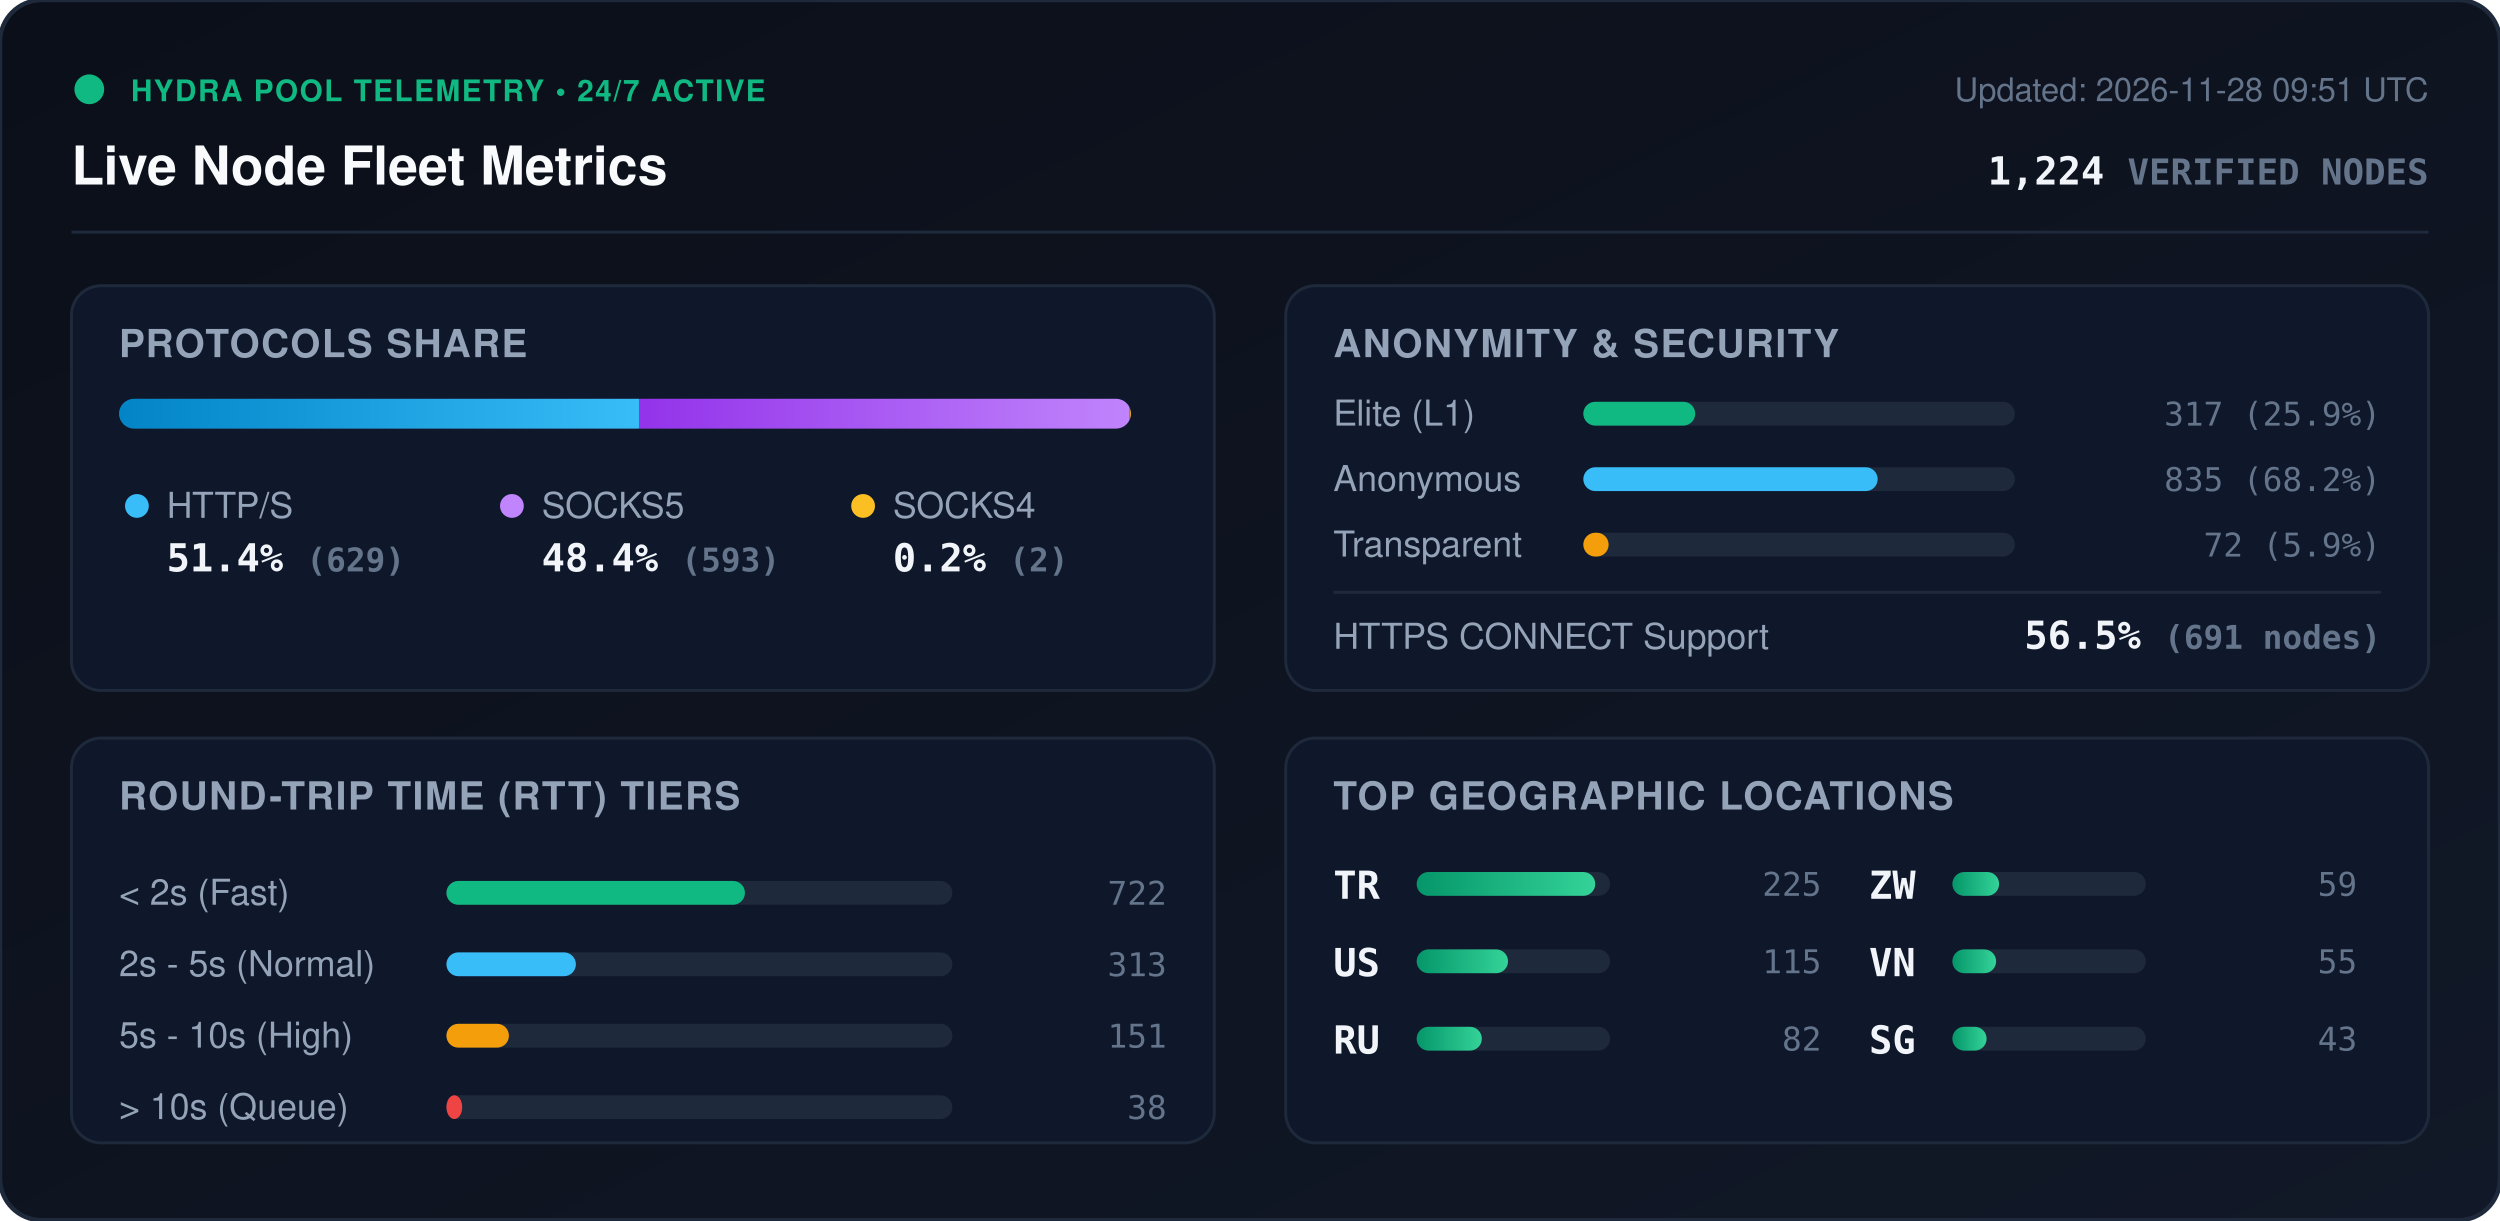
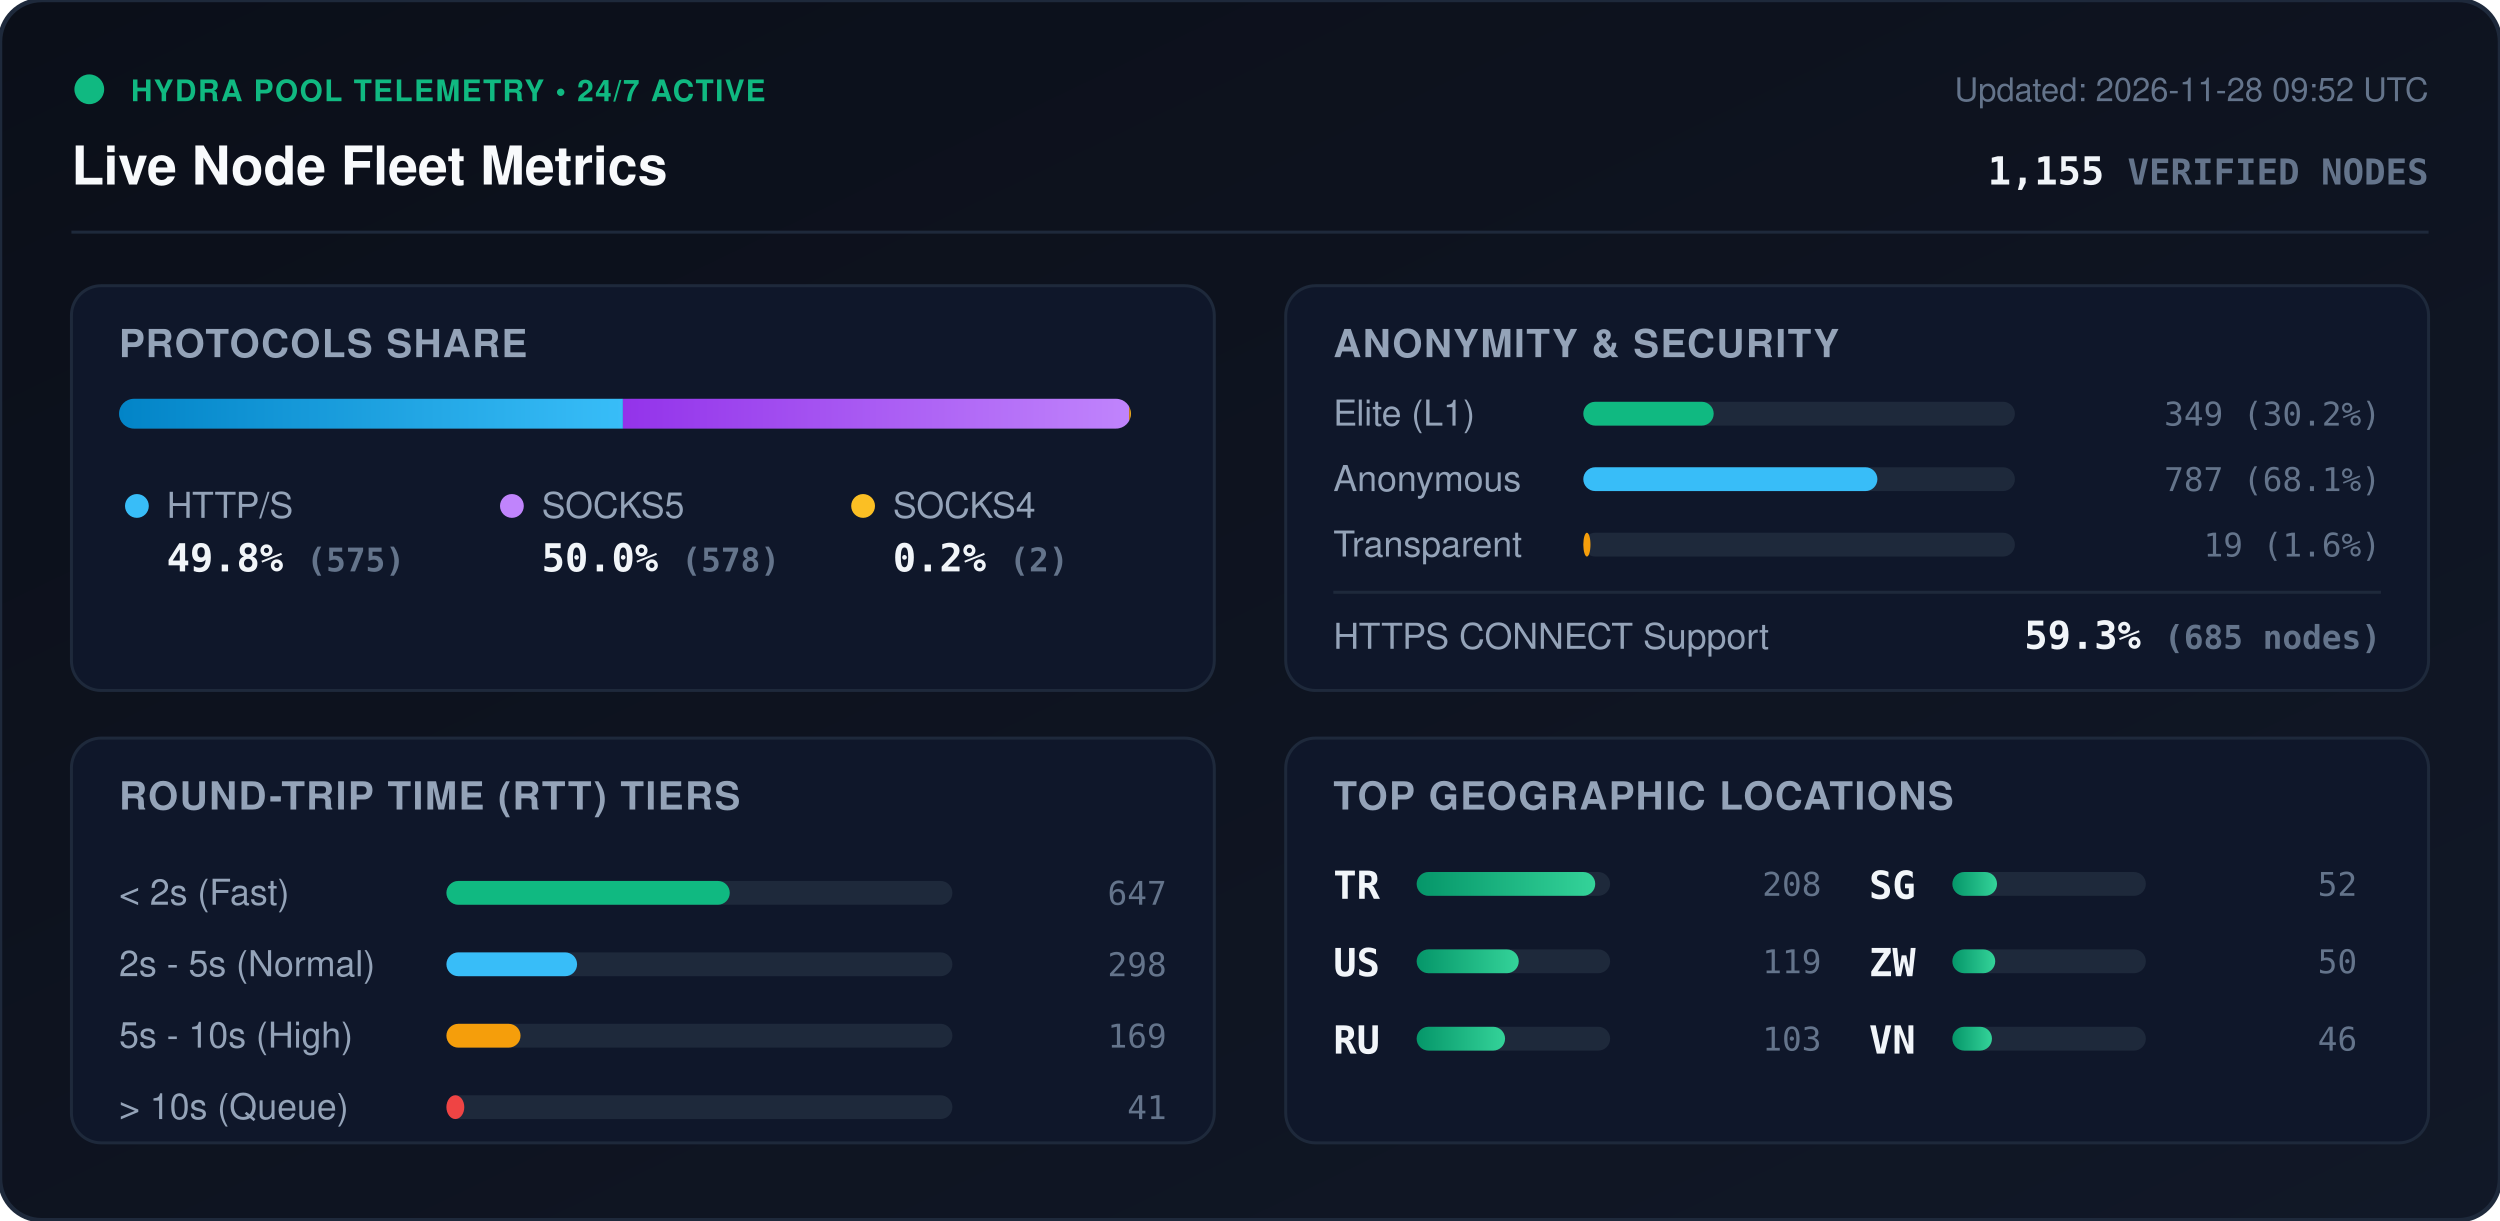
<svg xmlns="http://www.w3.org/2000/svg" viewBox="0 0 840 410" width="840" height="410" style="max-width: 100%; height: auto;">
  <defs>
    <linearGradient id="bg" x1="0%" y1="0%" x2="100%" y2="100%">
      <stop offset="0%" stop-color="#0b0f19" />
      <stop offset="100%" stop-color="#111827" />
    </linearGradient>
    <linearGradient id="bar-http" x1="0%" y1="0%" x2="100%" y2="0%">
      <stop offset="0%" stop-color="#0284c7" />
      <stop offset="100%" stop-color="#38bdf8" />
    </linearGradient>
    <linearGradient id="bar-socks5" x1="0%" y1="0%" x2="100%" y2="0%">
      <stop offset="0%" stop-color="#9333ea" />
      <stop offset="100%" stop-color="#c084fc" />
    </linearGradient>
    <linearGradient id="bar-socks4" x1="0%" y1="0%" x2="100%" y2="0%">
      <stop offset="0%" stop-color="#d97706" />
      <stop offset="100%" stop-color="#fbbf24" />
    </linearGradient>
    <linearGradient id="bar-green" x1="0%" y1="0%" x2="100%" y2="0%">
      <stop offset="0%" stop-color="#059669" />
      <stop offset="100%" stop-color="#34d399" />
    </linearGradient>
    <clipPath id="prog-track-clip">
      <rect width="340.0" height="10" rx="5" />
    </clipPath>
    <style>
      .title { font: 700 18px -apple-system, BlinkMacSystemFont, 'Segoe UI', Helvetica, Arial, sans-serif; fill: #f8fafc; }
      .sub { font: 500 11px -apple-system, BlinkMacSystemFont, 'Segoe UI', Helvetica, Arial, sans-serif; fill: #64748b; }
      .section-hdr { font: 600 13px -apple-system, BlinkMacSystemFont, 'Segoe UI', Helvetica, Arial, sans-serif; fill: #94a3b8; letter-spacing: 0.5px; }
      .metric-val { font: 700 13px -apple-system, BlinkMacSystemFont, 'Segoe UI', Helvetica, Arial, sans-serif; fill: #f1f5f9; }
      .metric-lbl { font: 500 12px -apple-system, BlinkMacSystemFont, 'Segoe UI', Helvetica, Arial, sans-serif; fill: #94a3b8; }
      .badge-txt { font: 700 10px -apple-system, BlinkMacSystemFont, 'Segoe UI', Helvetica, Arial, sans-serif; fill: #10b981; letter-spacing: 0.5px; }
      .mono { font-family: ui-monospace, SFMono-Regular, Menlo, Monaco, Consolas, monospace; }
      .pulse { animation: beacon 2s infinite ease-in-out; }
      @keyframes beacon { 0%, 100% { opacity: 1; } 50% { opacity: 0.35; } }
    </style>
  </defs>
  <rect width="840" height="410" rx="14" fill="url(#bg)" stroke="#1e293b" stroke-width="1.5" />
  <g transform="translate(24, 24)">
    <circle cx="6" cy="6" r="5" fill="#10b981" class="pulse" />
    <text x="20" y="10" class="badge-txt">HYDRA POOL TELEMETRY • 24/7 ACTIVE</text>
    <text x="0" y="38" class="title">Live Node Fleet Metrics</text>
-     <text x="792" y="10" text-anchor="end" class="sub">Updated: 2026-11-28 09:51 UTC</text>
-     <text x="792" y="38" text-anchor="end" class="metric-val mono" fill="#38bdf8">1,224 <tspan font-size="12" fill="#64748b">VERIFIED NODES</tspan>
+     <text x="792" y="10" text-anchor="end" class="sub">Updated: 2026-11-28 09:52 UTC</text>
+     <text x="792" y="38" text-anchor="end" class="metric-val mono" fill="#38bdf8">1,155 <tspan font-size="12" fill="#64748b">VERIFIED NODES</tspan>
    </text>
  </g>
  <line x1="24" y1="78" x2="816" y2="78" stroke="#1e293b" stroke-width="1" />
  <g transform="translate(24, 96)">
    <rect width="384" height="136" rx="10" fill="#0f172a" stroke="#1e293b" />
    <text x="16" y="24" class="section-hdr">PROTOCOLS SHARE</text>
    <g transform="translate(16, 38)">
      <rect width="340.0" height="10" rx="5" fill="#1e293b" />
      <g clip-path="url(#prog-track-clip)">
-         <rect x="0" width="174.7" height="10" fill="url(#bar-http)" />
-         <rect x="174.7" width="164.7" height="10" fill="url(#bar-socks5)" />
+         <rect x="0" width="169.3" height="10" fill="url(#bar-http)" />
+         <rect x="169.3" width="170.1" height="10" fill="url(#bar-socks5)" />
        <rect x="339.4" width="0.6" height="10" fill="url(#bar-socks4)" />
      </g>
    </g>
    <g transform="translate(16, 68)">
      <circle cx="6" cy="6" r="4" fill="#38bdf8" />
      <text x="16" y="10" class="metric-lbl">HTTP/S</text>
-       <text x="16" y="28" class="metric-val mono">51.4% <tspan font-size="11" fill="#64748b">(629)</tspan>
+       <text x="16" y="28" class="metric-val mono">49.8% <tspan font-size="11" fill="#64748b">(575)</tspan>
      </text>
      <circle cx="132" cy="6" r="4" fill="#c084fc" />
      <text x="142" y="10" class="metric-lbl">SOCKS5</text>
-       <text x="142" y="28" class="metric-val mono">48.4% <tspan font-size="11" fill="#64748b">(593)</tspan>
+       <text x="142" y="28" class="metric-val mono">50.0% <tspan font-size="11" fill="#64748b">(578)</tspan>
      </text>
      <circle cx="250" cy="6" r="4" fill="#fbbf24" />
      <text x="260" y="10" class="metric-lbl">SOCKS4</text>
      <text x="260" y="28" class="metric-val mono">0.2% <tspan font-size="11" fill="#64748b">(2)</tspan>
      </text>
    </g>
  </g>
  <g transform="translate(432, 96)">
    <rect width="384" height="136" rx="10" fill="#0f172a" stroke="#1e293b" />
    <text x="16" y="24" class="section-hdr">ANONYMITY &amp; SECURITY</text>
    <text x="16" y="47" class="metric-lbl">Elite (L1)</text>
    <rect x="100" y="39" width="145.0" height="8" rx="4" fill="#1e293b" />
-     <rect x="100" y="39" width="37.6" height="8" rx="4" fill="#10b981" />
-     <text x="368" y="47" text-anchor="end" class="mono sub" fill="#e2e8f0">317 (25.9%)</text>
+     <rect x="100" y="39" width="43.8" height="8" rx="4" fill="#10b981" />
+     <text x="368" y="47" text-anchor="end" class="mono sub" fill="#e2e8f0">349 (30.2%)</text>
    <text x="16" y="69" class="metric-lbl">Anonymous</text>
    <rect x="100" y="61" width="145.0" height="8" rx="4" fill="#1e293b" />
-     <rect x="100" y="61" width="98.9" height="8" rx="4" fill="#38bdf8" />
-     <text x="368" y="69" text-anchor="end" class="mono sub" fill="#e2e8f0">835 (68.2%)</text>
+     <rect x="100" y="61" width="98.8" height="8" rx="4" fill="#38bdf8" />
+     <text x="368" y="69" text-anchor="end" class="mono sub" fill="#e2e8f0">787 (68.1%)</text>
    <text x="16" y="91" class="metric-lbl">Transparent</text>
    <rect x="100" y="83" width="145.0" height="8" rx="4" fill="#1e293b" />
-     <rect x="100" y="83" width="8.5" height="8" rx="4" fill="#f59e0b" />
-     <text x="368" y="91" text-anchor="end" class="mono sub" fill="#e2e8f0">72 (5.9%)</text>
+     <rect x="100" y="83" width="2.4" height="8" rx="4" fill="#f59e0b" />
+     <text x="368" y="91" text-anchor="end" class="mono sub" fill="#e2e8f0">19 (1.6%)</text>
    <line x1="16" y1="103" x2="368" y2="103" stroke="#1e293b" stroke-width="1" />
    <text x="16" y="122" class="metric-lbl">HTTPS CONNECT Support</text>
-     <text x="368" y="122" text-anchor="end" class="metric-val mono" fill="#34d399">56.5% <tspan font-size="11" fill="#64748b">(691 nodes)</tspan>
+     <text x="368" y="122" text-anchor="end" class="metric-val mono" fill="#34d399">59.3% <tspan font-size="11" fill="#64748b">(685 nodes)</tspan>
    </text>
  </g>
  <g transform="translate(24, 248)">
    <rect width="384" height="136" rx="10" fill="#0f172a" stroke="#1e293b" />
    <text x="16" y="24" class="section-hdr">ROUND-TRIP TIME (RTT) TIERS</text>
    <g transform="translate(16, 42)">
      <text x="0" y="14" class="metric-lbl">&lt; 2s (Fast)</text>
      <rect x="110" y="6" width="170" height="8" rx="4" fill="#1e293b" />
-       <rect x="110" y="6" width="100.3" height="8" rx="4" fill="#10b981" />
-       <text x="352" y="14" text-anchor="end" class="mono sub">722</text>
+       <rect x="110" y="6" width="95.2" height="8" rx="4" fill="#10b981" />
+       <text x="352" y="14" text-anchor="end" class="mono sub">647</text>
      <text x="0" y="38" class="metric-lbl">2s - 5s (Normal)</text>
      <rect x="110" y="30" width="170" height="8" rx="4" fill="#1e293b" />
-       <rect x="110" y="30" width="43.5" height="8" rx="4" fill="#38bdf8" />
-       <text x="352" y="38" text-anchor="end" class="mono sub">313</text>
+       <rect x="110" y="30" width="43.9" height="8" rx="4" fill="#38bdf8" />
+       <text x="352" y="38" text-anchor="end" class="mono sub">298</text>
      <text x="0" y="62" class="metric-lbl">5s - 10s (High)</text>
      <rect x="110" y="54" width="170" height="8" rx="4" fill="#1e293b" />
-       <rect x="110" y="54" width="21.0" height="8" rx="4" fill="#f59e0b" />
-       <text x="352" y="62" text-anchor="end" class="mono sub">151</text>
+       <rect x="110" y="54" width="24.9" height="8" rx="4" fill="#f59e0b" />
+       <text x="352" y="62" text-anchor="end" class="mono sub">169</text>
      <text x="0" y="86" class="metric-lbl">&gt; 10s (Queue)</text>
      <rect x="110" y="78" width="170" height="8" rx="4" fill="#1e293b" />
-       <rect x="110" y="78" width="5.3" height="8" rx="4" fill="#ef4444" />
-       <text x="352" y="86" text-anchor="end" class="mono sub">38</text>
+       <rect x="110" y="78" width="6.0" height="8" rx="4" fill="#ef4444" />
+       <text x="352" y="86" text-anchor="end" class="mono sub">41</text>
    </g>
  </g>
  <g transform="translate(432, 248)">
    <rect width="384" height="136" rx="10" fill="#0f172a" stroke="#1e293b" />
    <text x="16" y="24" class="section-hdr">TOP GEOGRAPHIC LOCATIONS</text>
    <g transform="translate(16, 42)">
      <g transform="translate(0, 0)">
        <text x="0" y="12" class="mono metric-val" font-size="12">TR</text>
        <rect x="28" y="3" width="65" height="8" rx="4" fill="#1e293b" />
        <rect x="28" y="3" width="60.0" height="8" rx="4" fill="url(#bar-green)" />
-         <text x="164" y="11" text-anchor="end" class="mono sub">225</text>
+         <text x="164" y="11" text-anchor="end" class="mono sub">208</text>
      </g>
      <g transform="translate(0, 26)">
        <text x="0" y="12" class="mono metric-val" font-size="12">US</text>
        <rect x="28" y="3" width="65" height="8" rx="4" fill="#1e293b" />
-         <rect x="28" y="3" width="30.7" height="8" rx="4" fill="url(#bar-green)" />
-         <text x="164" y="11" text-anchor="end" class="mono sub">115</text>
+         <rect x="28" y="3" width="34.3" height="8" rx="4" fill="url(#bar-green)" />
+         <text x="164" y="11" text-anchor="end" class="mono sub">119</text>
      </g>
      <g transform="translate(0, 52)">
        <text x="0" y="12" class="mono metric-val" font-size="12">RU</text>
        <rect x="28" y="3" width="65" height="8" rx="4" fill="#1e293b" />
-         <rect x="28" y="3" width="21.9" height="8" rx="4" fill="url(#bar-green)" />
-         <text x="164" y="11" text-anchor="end" class="mono sub">82</text>
+         <rect x="28" y="3" width="29.7" height="8" rx="4" fill="url(#bar-green)" />
+         <text x="164" y="11" text-anchor="end" class="mono sub">103</text>
      </g>
      <g transform="translate(180, 0)">
+         <text x="0" y="12" class="mono metric-val" font-size="12">SG</text>
+         <rect x="28" y="3" width="65" height="8" rx="4" fill="#1e293b" />
+         <rect x="28" y="3" width="15.0" height="8" rx="4" fill="url(#bar-green)" />
+         <text x="164" y="11" text-anchor="end" class="mono sub">52</text>
+       </g>
+       <g transform="translate(180, 26)">
        <text x="0" y="12" class="mono metric-val" font-size="12">ZW</text>
        <rect x="28" y="3" width="65" height="8" rx="4" fill="#1e293b" />
-         <rect x="28" y="3" width="15.7" height="8" rx="4" fill="url(#bar-green)" />
-         <text x="164" y="11" text-anchor="end" class="mono sub">59</text>
+         <rect x="28" y="3" width="14.4" height="8" rx="4" fill="url(#bar-green)" />
+         <text x="164" y="11" text-anchor="end" class="mono sub">50</text>
      </g>
-       <g transform="translate(180, 26)">
+       <g transform="translate(180, 52)">
        <text x="0" y="12" class="mono metric-val" font-size="12">VN</text>
        <rect x="28" y="3" width="65" height="8" rx="4" fill="#1e293b" />
-         <rect x="28" y="3" width="14.7" height="8" rx="4" fill="url(#bar-green)" />
-         <text x="164" y="11" text-anchor="end" class="mono sub">55</text>
-       </g>
-       <g transform="translate(180, 52)">
-         <text x="0" y="12" class="mono metric-val" font-size="12">SG</text>
-         <rect x="28" y="3" width="65" height="8" rx="4" fill="#1e293b" />
-         <rect x="28" y="3" width="11.5" height="8" rx="4" fill="url(#bar-green)" />
-         <text x="164" y="11" text-anchor="end" class="mono sub">43</text>
+         <rect x="28" y="3" width="13.3" height="8" rx="4" fill="url(#bar-green)" />
+         <text x="164" y="11" text-anchor="end" class="mono sub">46</text>
      </g>
    </g>
  </g>
</svg>
